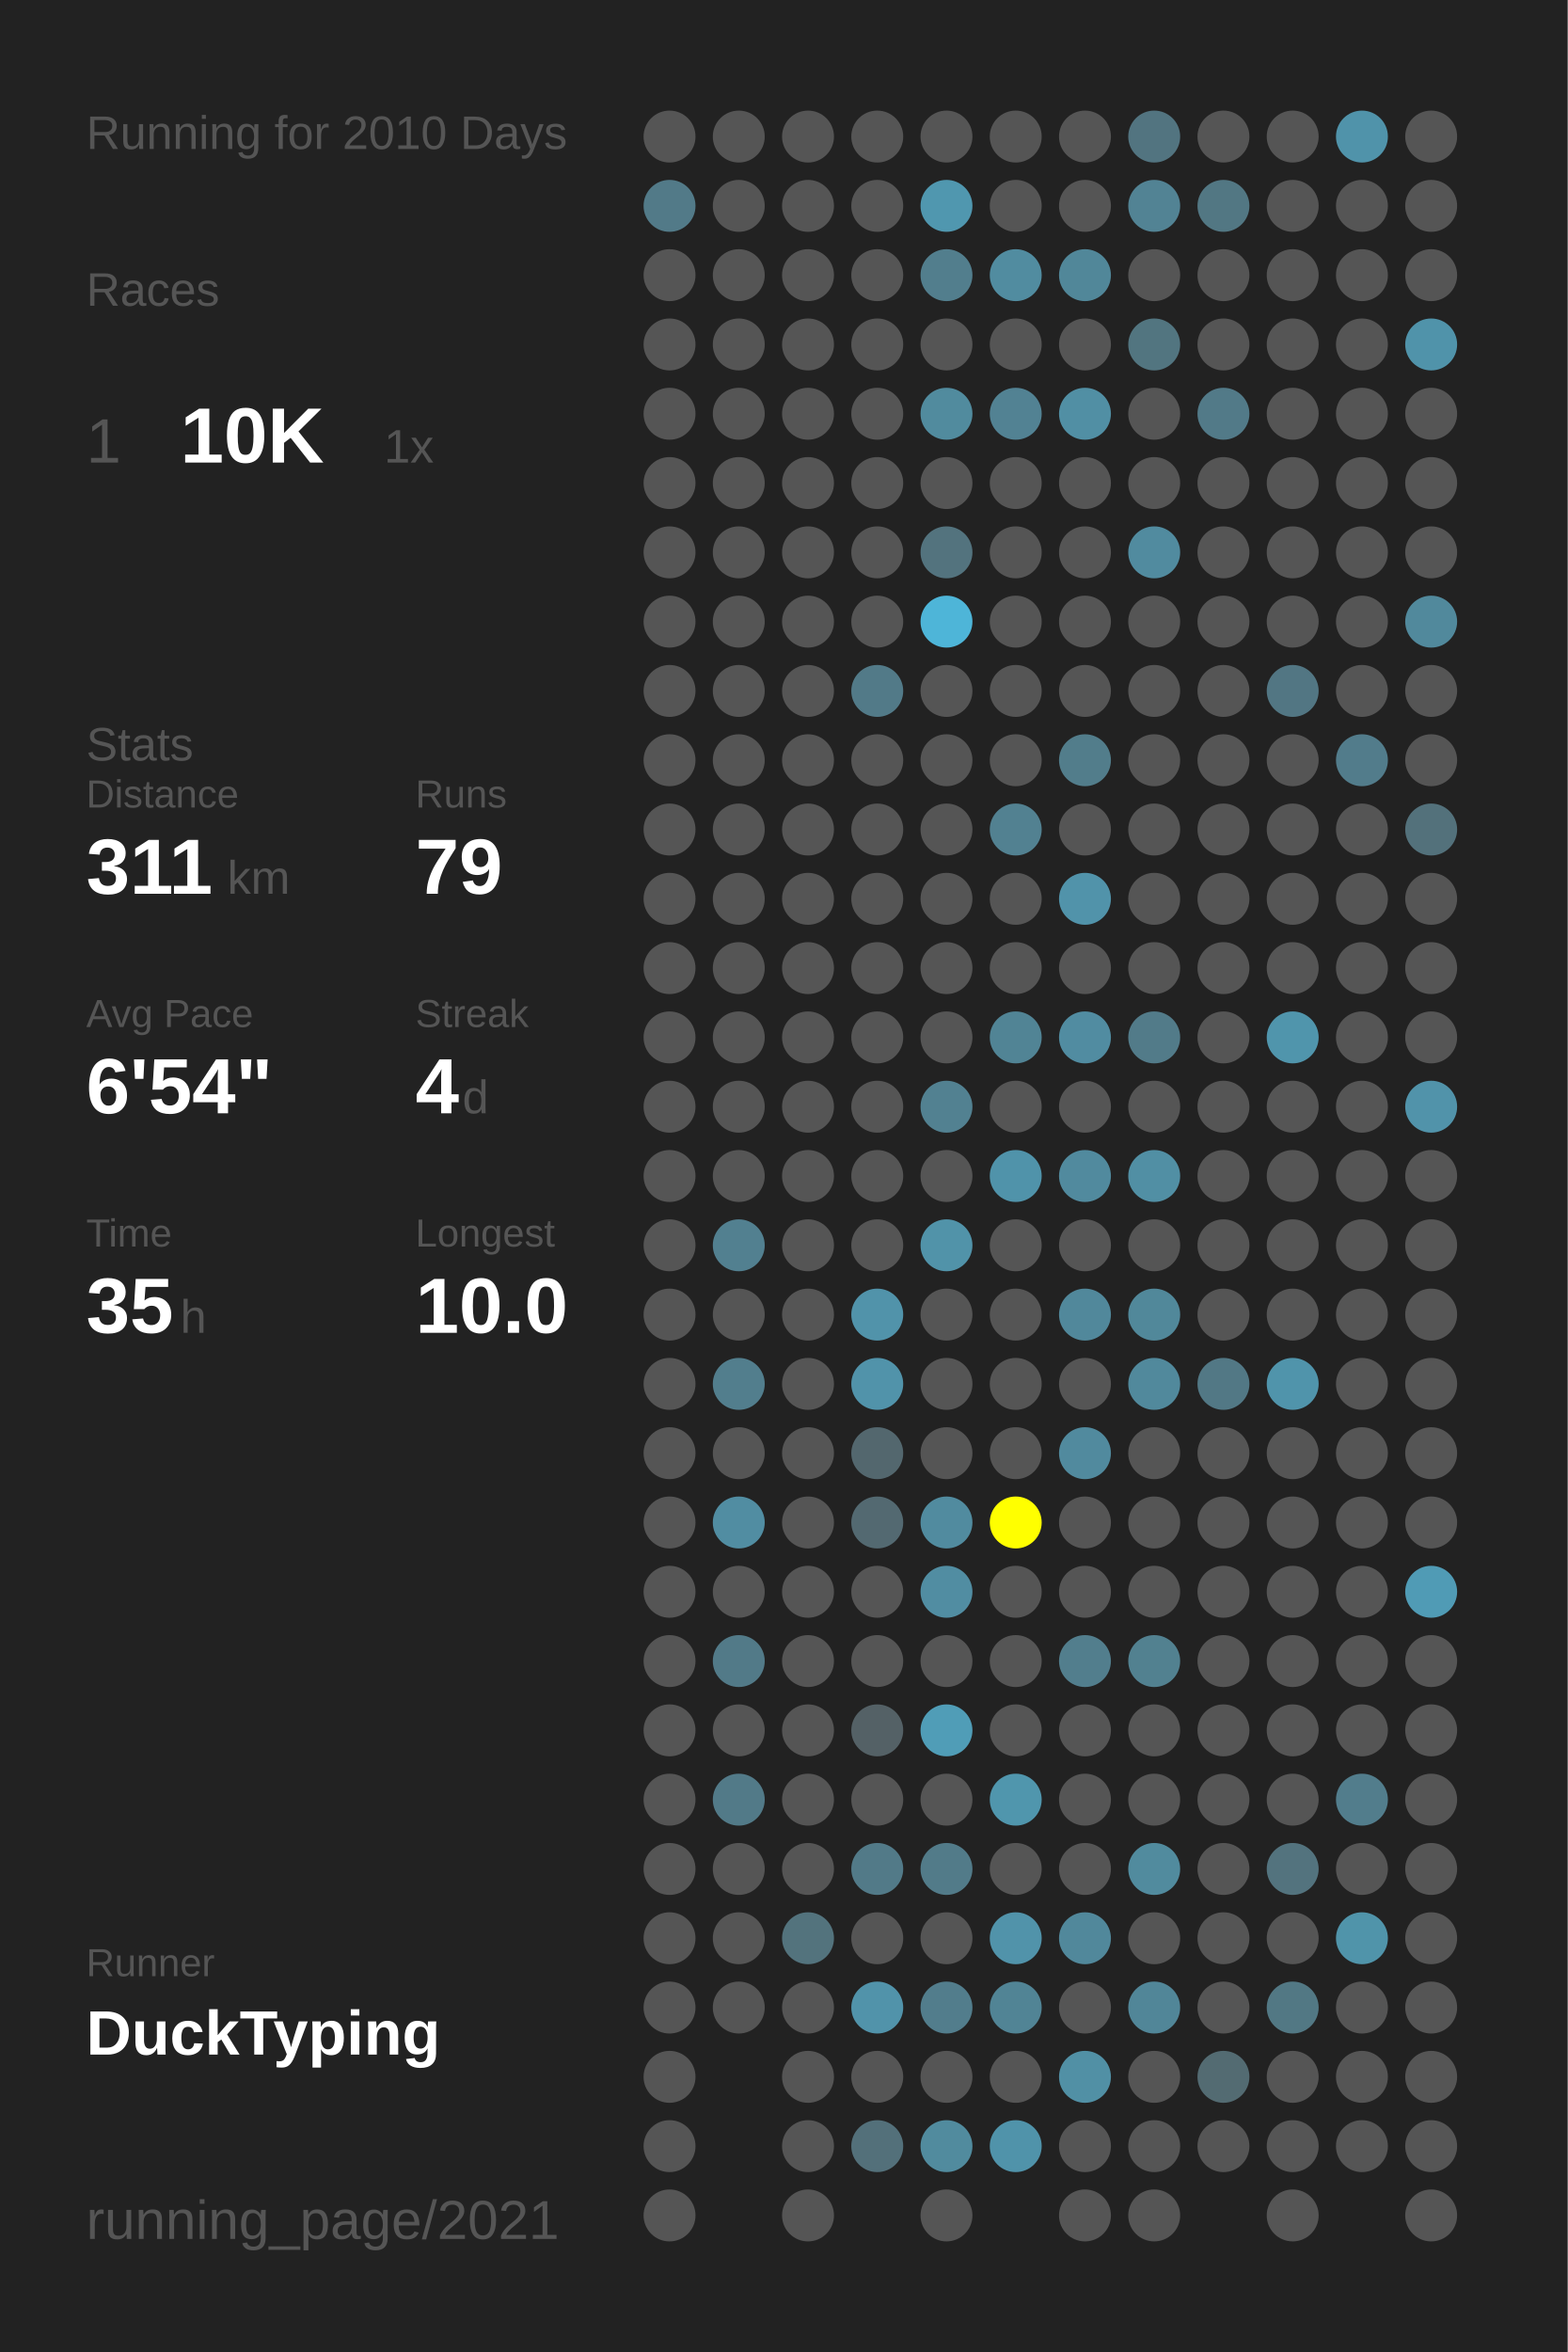
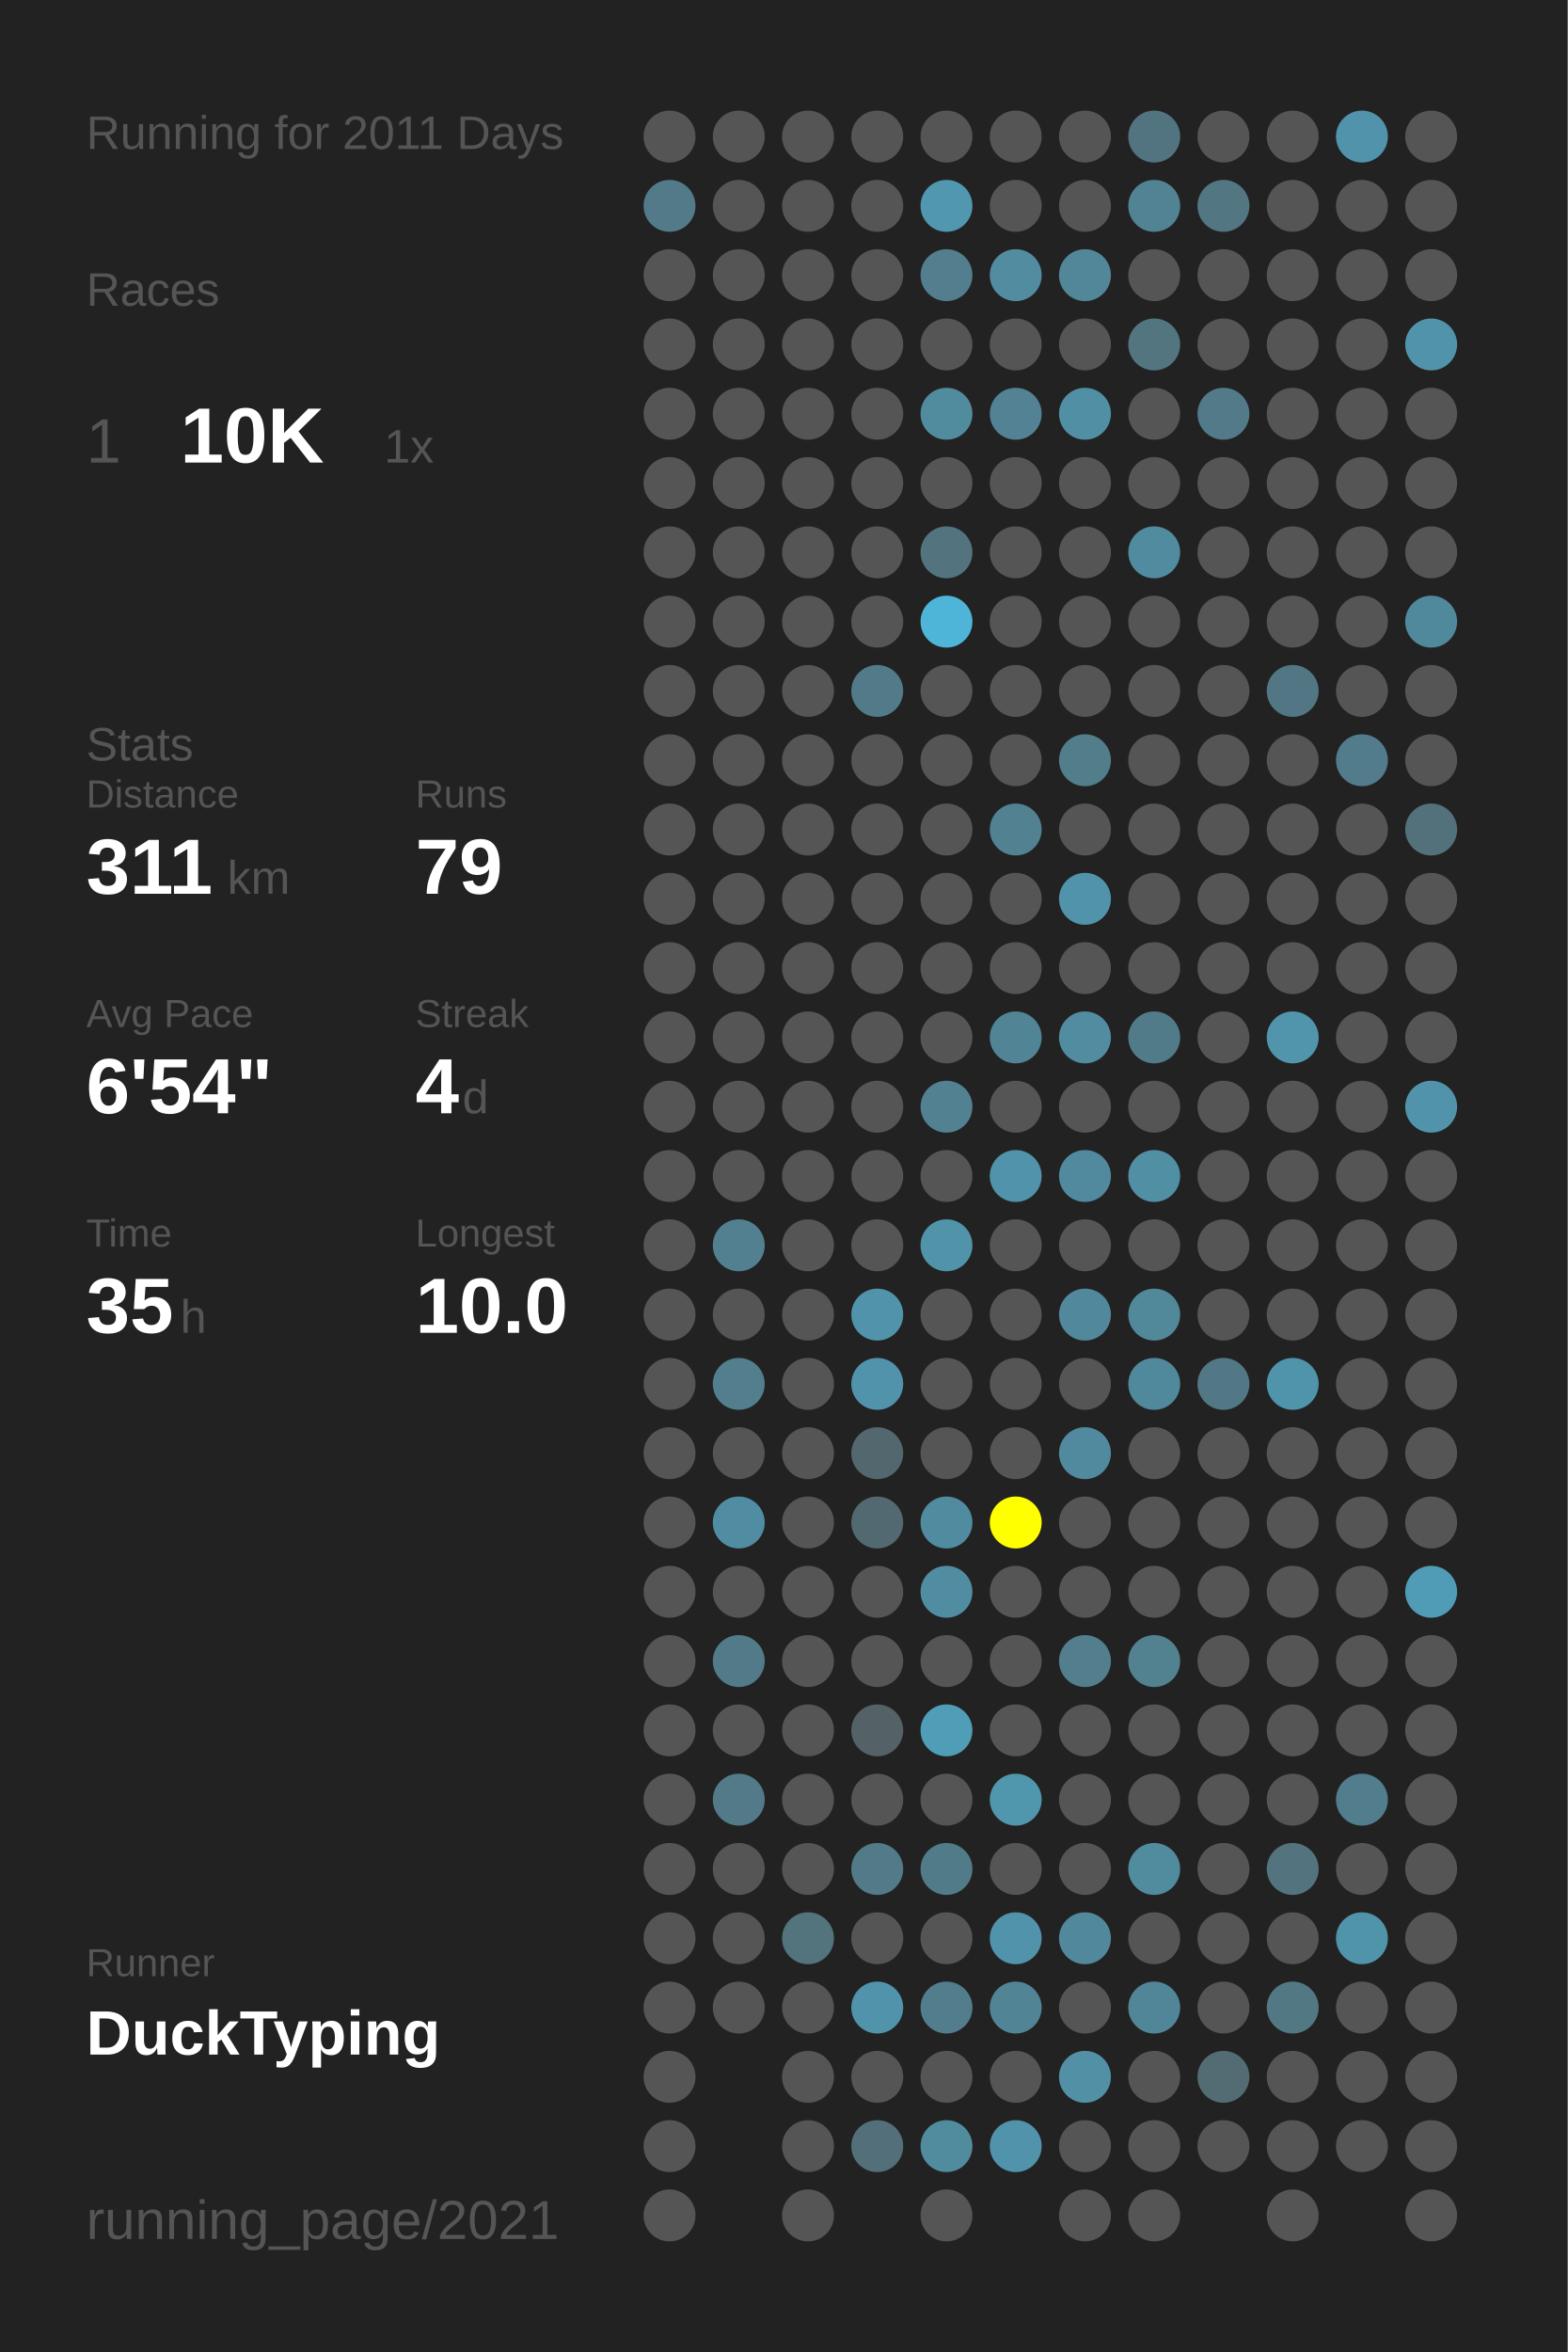
<svg xmlns="http://www.w3.org/2000/svg" baseProfile="full" height="300mm" version="1.1" viewBox="0,0,200,300" width="200mm">
  <defs />
  <rect fill="#222222" height="300" width="200" x="0" y="0" />
-   <text fill="#555555" style="font-size:6px; font-family:Arial;" x="11" y="19">Running for 2010 Days</text>
+   <text fill="#555555" style="font-size:6px; font-family:Arial;" x="11" y="19">Running for 2011 Days</text>
  <text fill="#555555" style="font-size:6px; font-family:Arial;" x="11" y="39">Races</text>
  <text fill="#555555" style="font-size:8px; font-family:Arial;" x="11" y="59">1</text>
  <text fill="#FFFFFF" style="font-size:10px; font-family:Arial; font-weight:bold;" x="23" y="59">10K</text>
  <text fill="#555555" style="font-size:6px; font-family:Arial;" x="49" y="59">1x</text>
  <text fill="#555555" style="font-size:6px; font-family:Arial;" x="11" y="97">Stats</text>
  <text fill="#555555" style="font-size:5px; font-family:Arial;" x="11" y="103">Distance</text>
  <text fill="#FFFFFF" style="font-size:10px; font-family:Arial; font-weight:bold;" x="11" y="114">311</text>
  <text fill="#555555" style="font-size:6px; font-family:Arial;" x="29" y="114">km</text>
  <text fill="#555555" style="font-size:5px; font-family:Arial;" x="53" y="103">Runs</text>
  <text fill="#FFFFFF" style="font-size:10px; font-family:Arial; font-weight:bold;" x="53" y="114">79</text>
  <text fill="#555555" style="font-size:5px; font-family:Arial;" x="11" y="131">Avg Pace</text>
  <text fill="#FFFFFF" style="font-size:10px; font-family:Arial; font-weight:bold;" x="11" y="142">6'54"</text>
  <text fill="#555555" style="font-size:5px; font-family:Arial;" x="53" y="131">Streak</text>
  <text fill="#FFFFFF" style="font-size:10px; font-family:Arial; font-weight:bold;" x="53" y="142">4</text>
  <text fill="#555555" style="font-size:6px; font-family:Arial;" x="59" y="142">d</text>
  <text fill="#555555" style="font-size:5px; font-family:Arial;" x="11" y="159">Time</text>
  <text fill="#FFFFFF" style="font-size:10px; font-family:Arial; font-weight:bold;" x="11" y="170">35</text>
  <text fill="#555555" style="font-size:6px; font-family:Arial;" x="23" y="170">h</text>
  <text fill="#555555" style="font-size:5px; font-family:Arial;" x="53" y="159">Longest</text>
  <text fill="#FFFFFF" style="font-size:10px; font-family:Arial; font-weight:bold;" x="53" y="170">10.0</text>
  <text fill="#555555" style="font-size:5px; font-family:Arial;" x="11" y="252.065">Runner</text>
  <text fill="#FFFFFF" style="font-size:8px; font-family:Arial; font-weight:bold;" x="11" y="262.065">DuckTyping</text>
  <text fill="#555555" style="font-size:7px; font-family:Arial;" x="11" y="285.581">running_page/2021</text>
  <circle cx="85.417" cy="17.419" fill="#555555" r="3.312" />
  <circle cx="85.417" cy="26.258" fill="#527a88" r="3.312" />
  <circle cx="85.417" cy="35.097" fill="#555555" r="3.312" />
  <circle cx="85.417" cy="43.935" fill="#555555" r="3.312" />
  <circle cx="85.417" cy="52.774" fill="#555555" r="3.312" />
  <circle cx="85.417" cy="61.613" fill="#555555" r="3.312" />
  <circle cx="85.417" cy="70.452" fill="#555555" r="3.312" />
  <circle cx="85.417" cy="79.29" fill="#555555" r="3.312" />
  <circle cx="85.417" cy="88.129" fill="#555555" r="3.312" />
  <circle cx="85.417" cy="96.968" fill="#555555" r="3.312" />
  <circle cx="85.417" cy="105.806" fill="#555555" r="3.312" />
  <circle cx="85.417" cy="114.645" fill="#555555" r="3.312" />
  <circle cx="85.417" cy="123.484" fill="#555555" r="3.312" />
  <circle cx="85.417" cy="132.323" fill="#555555" r="3.312" />
  <circle cx="85.417" cy="141.161" fill="#555555" r="3.312" />
  <circle cx="85.417" cy="150" fill="#555555" r="3.312" />
  <circle cx="85.417" cy="158.839" fill="#555555" r="3.312" />
  <circle cx="85.417" cy="167.677" fill="#555555" r="3.312" />
  <circle cx="85.417" cy="176.516" fill="#555555" r="3.312" />
  <circle cx="85.417" cy="185.355" fill="#555555" r="3.312" />
  <circle cx="85.417" cy="194.194" fill="#555555" r="3.312" />
  <circle cx="85.417" cy="203.032" fill="#555555" r="3.312" />
  <circle cx="85.417" cy="211.871" fill="#555555" r="3.312" />
  <circle cx="85.417" cy="220.71" fill="#555555" r="3.312" />
  <circle cx="85.417" cy="229.548" fill="#555555" r="3.312" />
  <circle cx="85.417" cy="238.387" fill="#555555" r="3.312" />
  <circle cx="85.417" cy="247.226" fill="#555555" r="3.312" />
  <circle cx="85.417" cy="256.065" fill="#555555" r="3.312" />
  <circle cx="85.417" cy="264.903" fill="#555555" r="3.312" />
  <circle cx="85.417" cy="273.742" fill="#555555" r="3.312" />
  <circle cx="85.417" cy="282.581" fill="#555555" r="3.312" />
  <circle cx="94.25" cy="17.419" fill="#555555" r="3.312" />
  <circle cx="94.25" cy="26.258" fill="#555555" r="3.312" />
  <circle cx="94.25" cy="35.097" fill="#555555" r="3.312" />
  <circle cx="94.25" cy="43.935" fill="#555555" r="3.312" />
  <circle cx="94.25" cy="52.774" fill="#555555" r="3.312" />
  <circle cx="94.25" cy="61.613" fill="#555555" r="3.312" />
  <circle cx="94.25" cy="70.452" fill="#555555" r="3.312" />
  <circle cx="94.25" cy="79.29" fill="#555555" r="3.312" />
  <circle cx="94.25" cy="88.129" fill="#555555" r="3.312" />
  <circle cx="94.25" cy="96.968" fill="#555555" r="3.312" />
  <circle cx="94.25" cy="105.806" fill="#555555" r="3.312" />
  <circle cx="94.25" cy="114.645" fill="#555555" r="3.312" />
  <circle cx="94.25" cy="123.484" fill="#555555" r="3.312" />
  <circle cx="94.25" cy="132.323" fill="#555555" r="3.312" />
  <circle cx="94.25" cy="141.161" fill="#555555" r="3.312" />
  <circle cx="94.25" cy="150" fill="#555555" r="3.312" />
  <circle cx="94.25" cy="158.839" fill="#528090" r="3.312" />
  <circle cx="94.25" cy="167.677" fill="#555555" r="3.312" />
  <circle cx="94.25" cy="176.516" fill="#527e8d" r="3.312" />
  <circle cx="94.25" cy="185.355" fill="#555555" r="3.312" />
  <circle cx="94.25" cy="194.194" fill="#518da2" r="3.312" />
  <circle cx="94.25" cy="203.032" fill="#555555" r="3.312" />
  <circle cx="94.25" cy="211.871" fill="#527a88" r="3.312" />
  <circle cx="94.25" cy="220.71" fill="#555555" r="3.312" />
  <circle cx="94.25" cy="229.548" fill="#527a88" r="3.312" />
  <circle cx="94.25" cy="238.387" fill="#555555" r="3.312" />
  <circle cx="94.25" cy="247.226" fill="#555555" r="3.312" />
  <circle cx="94.25" cy="256.065" fill="#555555" r="3.312" />
  <circle cx="103.083" cy="17.419" fill="#555555" r="3.312" />
  <circle cx="103.083" cy="26.258" fill="#555555" r="3.312" />
  <circle cx="103.083" cy="35.097" fill="#555555" r="3.312" />
  <circle cx="103.083" cy="43.935" fill="#555555" r="3.312" />
  <circle cx="103.083" cy="52.774" fill="#555555" r="3.312" />
  <circle cx="103.083" cy="61.613" fill="#555555" r="3.312" />
  <circle cx="103.083" cy="70.452" fill="#555555" r="3.312" />
  <circle cx="103.083" cy="79.29" fill="#555555" r="3.312" />
  <circle cx="103.083" cy="88.129" fill="#555555" r="3.312" />
  <circle cx="103.083" cy="96.968" fill="#555555" r="3.312" />
  <circle cx="103.083" cy="105.806" fill="#555555" r="3.312" />
  <circle cx="103.083" cy="114.645" fill="#555555" r="3.312" />
  <circle cx="103.083" cy="123.484" fill="#555555" r="3.312" />
  <circle cx="103.083" cy="132.323" fill="#555555" r="3.312" />
  <circle cx="103.083" cy="141.161" fill="#555555" r="3.312" />
  <circle cx="103.083" cy="150" fill="#555555" r="3.312" />
  <circle cx="103.083" cy="158.839" fill="#555555" r="3.312" />
  <circle cx="103.083" cy="167.677" fill="#555555" r="3.312" />
  <circle cx="103.083" cy="176.516" fill="#555555" r="3.312" />
  <circle cx="103.083" cy="185.355" fill="#555555" r="3.312" />
  <circle cx="103.083" cy="194.194" fill="#555555" r="3.312" />
  <circle cx="103.083" cy="203.032" fill="#555555" r="3.312" />
  <circle cx="103.083" cy="211.871" fill="#555555" r="3.312" />
  <circle cx="103.083" cy="220.71" fill="#555555" r="3.312" />
  <circle cx="103.083" cy="229.548" fill="#555555" r="3.312" />
  <circle cx="103.083" cy="238.387" fill="#555555" r="3.312" />
  <circle cx="103.083" cy="247.226" fill="#53737d" r="3.312" />
  <circle cx="103.083" cy="256.065" fill="#555555" r="3.312" />
  <circle cx="103.083" cy="264.903" fill="#555555" r="3.312" />
  <circle cx="103.083" cy="273.742" fill="#555555" r="3.312" />
  <circle cx="103.083" cy="282.581" fill="#555555" r="3.312" />
  <circle cx="111.917" cy="17.419" fill="#555555" r="3.312" />
  <circle cx="111.917" cy="26.258" fill="#555555" r="3.312" />
  <circle cx="111.917" cy="35.097" fill="#555555" r="3.312" />
  <circle cx="111.917" cy="43.935" fill="#555555" r="3.312" />
  <circle cx="111.917" cy="52.774" fill="#555555" r="3.312" />
  <circle cx="111.917" cy="61.613" fill="#555555" r="3.312" />
  <circle cx="111.917" cy="70.452" fill="#555555" r="3.312" />
  <circle cx="111.917" cy="79.29" fill="#555555" r="3.312" />
  <circle cx="111.917" cy="88.129" fill="#527a88" r="3.312" />
  <circle cx="111.917" cy="96.968" fill="#555555" r="3.312" />
  <circle cx="111.917" cy="105.806" fill="#555555" r="3.312" />
  <circle cx="111.917" cy="114.645" fill="#555555" r="3.312" />
  <circle cx="111.917" cy="123.484" fill="#555555" r="3.312" />
  <circle cx="111.917" cy="132.323" fill="#555555" r="3.312" />
  <circle cx="111.917" cy="141.161" fill="#555555" r="3.312" />
  <circle cx="111.917" cy="150" fill="#555555" r="3.312" />
  <circle cx="111.917" cy="158.839" fill="#555555" r="3.312" />
  <circle cx="111.917" cy="167.677" fill="#5193aa" r="3.312" />
  <circle cx="111.917" cy="176.516" fill="#5193aa" r="3.312" />
  <circle cx="111.917" cy="185.355" fill="#53676e" r="3.312" />
  <circle cx="111.917" cy="194.194" fill="#536971" r="3.312" />
  <circle cx="111.917" cy="203.032" fill="#555555" r="3.312" />
  <circle cx="111.917" cy="211.871" fill="#555555" r="3.312" />
  <circle cx="111.917" cy="220.71" fill="#546166" r="3.312" />
  <circle cx="111.917" cy="229.548" fill="#555555" r="3.312" />
  <circle cx="111.917" cy="238.387" fill="#527a88" r="3.312" />
  <circle cx="111.917" cy="247.226" fill="#555555" r="3.312" />
  <circle cx="111.917" cy="256.065" fill="#5193aa" r="3.312" />
  <circle cx="111.917" cy="264.903" fill="#555555" r="3.312" />
  <circle cx="111.917" cy="273.742" fill="#53707a" r="3.312" />
  <circle cx="120.75" cy="17.419" fill="#555555" r="3.312" />
  <circle cx="120.75" cy="26.258" fill="#5097af" r="3.312" />
  <circle cx="120.75" cy="35.097" fill="#527e8d" r="3.312" />
  <circle cx="120.75" cy="43.935" fill="#555555" r="3.312" />
  <circle cx="120.75" cy="52.774" fill="#518b9e" r="3.312" />
  <circle cx="120.75" cy="61.613" fill="#555555" r="3.312" />
  <circle cx="120.75" cy="70.452" fill="#53737e" r="3.312" />
  <circle cx="120.75" cy="79.29" fill="#4eb5d8" r="3.312" />
  <circle cx="120.75" cy="88.129" fill="#555555" r="3.312" />
  <circle cx="120.75" cy="96.968" fill="#555555" r="3.312" />
  <circle cx="120.75" cy="105.806" fill="#555555" r="3.312" />
  <circle cx="120.75" cy="114.645" fill="#555555" r="3.312" />
  <circle cx="120.75" cy="123.484" fill="#555555" r="3.312" />
  <circle cx="120.75" cy="132.323" fill="#555555" r="3.312" />
  <circle cx="120.75" cy="141.161" fill="#528191" r="3.312" />
  <circle cx="120.75" cy="150" fill="#555555" r="3.312" />
  <circle cx="120.75" cy="158.839" fill="#5193a9" r="3.312" />
  <circle cx="120.75" cy="167.677" fill="#555555" r="3.312" />
  <circle cx="120.75" cy="176.516" fill="#555555" r="3.312" />
  <circle cx="120.75" cy="185.355" fill="#555555" r="3.312" />
  <circle cx="120.75" cy="194.194" fill="#518b9f" r="3.312" />
  <circle cx="120.75" cy="203.032" fill="#518da2" r="3.312" />
  <circle cx="120.75" cy="211.871" fill="#555555" r="3.312" />
  <circle cx="120.75" cy="220.71" fill="#509db7" r="3.312" />
  <circle cx="120.75" cy="229.548" fill="#555555" r="3.312" />
  <circle cx="120.75" cy="238.387" fill="#527b89" r="3.312" />
  <circle cx="120.75" cy="247.226" fill="#555555" r="3.312" />
  <circle cx="120.75" cy="256.065" fill="#527d8c" r="3.312" />
  <circle cx="120.75" cy="264.903" fill="#555555" r="3.312" />
  <circle cx="120.75" cy="273.742" fill="#518b9e" r="3.312" />
  <circle cx="120.75" cy="282.581" fill="#555555" r="3.312" />
  <circle cx="129.583" cy="17.419" fill="#555555" r="3.312" />
  <circle cx="129.583" cy="26.258" fill="#555555" r="3.312" />
  <circle cx="129.583" cy="35.097" fill="#518ca0" r="3.312" />
  <circle cx="129.583" cy="43.935" fill="#555555" r="3.312" />
  <circle cx="129.583" cy="52.774" fill="#528293" r="3.312" />
  <circle cx="129.583" cy="61.613" fill="#555555" r="3.312" />
  <circle cx="129.583" cy="70.452" fill="#555555" r="3.312" />
  <circle cx="129.583" cy="79.29" fill="#555555" r="3.312" />
  <circle cx="129.583" cy="88.129" fill="#555555" r="3.312" />
  <circle cx="129.583" cy="96.968" fill="#555555" r="3.312" />
  <circle cx="129.583" cy="105.806" fill="#528191" r="3.312" />
  <circle cx="129.583" cy="114.645" fill="#555555" r="3.312" />
  <circle cx="129.583" cy="123.484" fill="#555555" r="3.312" />
  <circle cx="129.583" cy="132.323" fill="#518495" r="3.312" />
  <circle cx="129.583" cy="141.161" fill="#555555" r="3.312" />
  <circle cx="129.583" cy="150" fill="#5093aa" r="3.312" />
  <circle cx="129.583" cy="158.839" fill="#555555" r="3.312" />
  <circle cx="129.583" cy="167.677" fill="#555555" r="3.312" />
  <circle cx="129.583" cy="176.516" fill="#555555" r="3.312" />
  <circle cx="129.583" cy="185.355" fill="#555555" r="3.312" />
  <circle cx="129.583" cy="194.194" fill="#FFFF00" r="3.312" />
  <circle cx="129.583" cy="203.032" fill="#555555" r="3.312" />
  <circle cx="129.583" cy="211.871" fill="#555555" r="3.312" />
  <circle cx="129.583" cy="220.71" fill="#555555" r="3.312" />
  <circle cx="129.583" cy="229.548" fill="#5096ad" r="3.312" />
  <circle cx="129.583" cy="238.387" fill="#555555" r="3.312" />
  <circle cx="129.583" cy="247.226" fill="#5193aa" r="3.312" />
  <circle cx="129.583" cy="256.065" fill="#518495" r="3.312" />
  <circle cx="129.583" cy="264.903" fill="#555555" r="3.312" />
  <circle cx="129.583" cy="273.742" fill="#5093aa" r="3.312" />
  <circle cx="138.417" cy="17.419" fill="#555555" r="3.312" />
  <circle cx="138.417" cy="26.258" fill="#555555" r="3.312" />
  <circle cx="138.417" cy="35.097" fill="#518799" r="3.312" />
  <circle cx="138.417" cy="43.935" fill="#555555" r="3.312" />
  <circle cx="138.417" cy="52.774" fill="#518fa4" r="3.312" />
  <circle cx="138.417" cy="61.613" fill="#555555" r="3.312" />
  <circle cx="138.417" cy="70.452" fill="#555555" r="3.312" />
  <circle cx="138.417" cy="79.29" fill="#555555" r="3.312" />
  <circle cx="138.417" cy="88.129" fill="#555555" r="3.312" />
  <circle cx="138.417" cy="96.968" fill="#527d8b" r="3.312" />
  <circle cx="138.417" cy="105.806" fill="#555555" r="3.312" />
  <circle cx="138.417" cy="114.645" fill="#5193aa" r="3.312" />
  <circle cx="138.417" cy="123.484" fill="#555555" r="3.312" />
  <circle cx="138.417" cy="132.323" fill="#518ca1" r="3.312" />
  <circle cx="138.417" cy="141.161" fill="#555555" r="3.312" />
  <circle cx="138.417" cy="150" fill="#518a9e" r="3.312" />
  <circle cx="138.417" cy="158.839" fill="#555555" r="3.312" />
  <circle cx="138.417" cy="167.677" fill="#51889b" r="3.312" />
  <circle cx="138.417" cy="176.516" fill="#555555" r="3.312" />
  <circle cx="138.417" cy="185.355" fill="#518a9e" r="3.312" />
  <circle cx="138.417" cy="194.194" fill="#555555" r="3.312" />
  <circle cx="138.417" cy="203.032" fill="#555555" r="3.312" />
  <circle cx="138.417" cy="211.871" fill="#527e8d" r="3.312" />
  <circle cx="138.417" cy="220.71" fill="#555555" r="3.312" />
  <circle cx="138.417" cy="229.548" fill="#555555" r="3.312" />
  <circle cx="138.417" cy="238.387" fill="#555555" r="3.312" />
  <circle cx="138.417" cy="247.226" fill="#51889b" r="3.312" />
  <circle cx="138.417" cy="256.065" fill="#555555" r="3.312" />
  <circle cx="138.417" cy="264.903" fill="#5190a5" r="3.312" />
  <circle cx="138.417" cy="273.742" fill="#555555" r="3.312" />
  <circle cx="138.417" cy="282.581" fill="#555555" r="3.312" />
  <circle cx="147.25" cy="17.419" fill="#527480" r="3.312" />
  <circle cx="147.25" cy="26.258" fill="#528394" r="3.312" />
  <circle cx="147.25" cy="35.097" fill="#555555" r="3.312" />
  <circle cx="147.25" cy="43.935" fill="#527580" r="3.312" />
  <circle cx="147.25" cy="52.774" fill="#555555" r="3.312" />
  <circle cx="147.25" cy="61.613" fill="#555555" r="3.312" />
  <circle cx="147.25" cy="70.452" fill="#518b9f" r="3.312" />
  <circle cx="147.25" cy="79.29" fill="#555555" r="3.312" />
  <circle cx="147.25" cy="88.129" fill="#555555" r="3.312" />
  <circle cx="147.25" cy="96.968" fill="#555555" r="3.312" />
  <circle cx="147.25" cy="105.806" fill="#555555" r="3.312" />
  <circle cx="147.25" cy="114.645" fill="#555555" r="3.312" />
  <circle cx="147.25" cy="123.484" fill="#555555" r="3.312" />
  <circle cx="147.25" cy="132.323" fill="#527b89" r="3.312" />
  <circle cx="147.25" cy="141.161" fill="#555555" r="3.312" />
  <circle cx="147.25" cy="150" fill="#518fa4" r="3.312" />
  <circle cx="147.25" cy="158.839" fill="#555555" r="3.312" />
  <circle cx="147.25" cy="167.677" fill="#51889a" r="3.312" />
  <circle cx="147.25" cy="176.516" fill="#51899c" r="3.312" />
  <circle cx="147.25" cy="185.355" fill="#555555" r="3.312" />
  <circle cx="147.25" cy="194.194" fill="#555555" r="3.312" />
  <circle cx="147.25" cy="203.032" fill="#555555" r="3.312" />
  <circle cx="147.25" cy="211.871" fill="#528190" r="3.312" />
  <circle cx="147.25" cy="220.71" fill="#555555" r="3.312" />
  <circle cx="147.25" cy="229.548" fill="#555555" r="3.312" />
  <circle cx="147.25" cy="238.387" fill="#518b9e" r="3.312" />
  <circle cx="147.25" cy="247.226" fill="#555555" r="3.312" />
  <circle cx="147.25" cy="256.065" fill="#518698" r="3.312" />
  <circle cx="147.25" cy="264.903" fill="#555555" r="3.312" />
  <circle cx="147.25" cy="273.742" fill="#555555" r="3.312" />
  <circle cx="147.25" cy="282.581" fill="#555555" r="3.312" />
  <circle cx="156.083" cy="17.419" fill="#555555" r="3.312" />
  <circle cx="156.083" cy="26.258" fill="#527783" r="3.312" />
  <circle cx="156.083" cy="35.097" fill="#555555" r="3.312" />
  <circle cx="156.083" cy="43.935" fill="#555555" r="3.312" />
  <circle cx="156.083" cy="52.774" fill="#527a88" r="3.312" />
  <circle cx="156.083" cy="61.613" fill="#555555" r="3.312" />
  <circle cx="156.083" cy="70.452" fill="#555555" r="3.312" />
  <circle cx="156.083" cy="79.29" fill="#555555" r="3.312" />
  <circle cx="156.083" cy="88.129" fill="#555555" r="3.312" />
  <circle cx="156.083" cy="96.968" fill="#555555" r="3.312" />
  <circle cx="156.083" cy="105.806" fill="#555555" r="3.312" />
  <circle cx="156.083" cy="114.645" fill="#555555" r="3.312" />
  <circle cx="156.083" cy="123.484" fill="#555555" r="3.312" />
  <circle cx="156.083" cy="132.323" fill="#555555" r="3.312" />
  <circle cx="156.083" cy="141.161" fill="#555555" r="3.312" />
  <circle cx="156.083" cy="150" fill="#555555" r="3.312" />
  <circle cx="156.083" cy="158.839" fill="#555555" r="3.312" />
  <circle cx="156.083" cy="167.677" fill="#555555" r="3.312" />
  <circle cx="156.083" cy="176.516" fill="#527885" r="3.312" />
  <circle cx="156.083" cy="185.355" fill="#555555" r="3.312" />
  <circle cx="156.083" cy="194.194" fill="#555555" r="3.312" />
  <circle cx="156.083" cy="203.032" fill="#555555" r="3.312" />
  <circle cx="156.083" cy="211.871" fill="#555555" r="3.312" />
  <circle cx="156.083" cy="220.71" fill="#555555" r="3.312" />
  <circle cx="156.083" cy="229.548" fill="#555555" r="3.312" />
  <circle cx="156.083" cy="238.387" fill="#555555" r="3.312" />
  <circle cx="156.083" cy="247.226" fill="#555555" r="3.312" />
  <circle cx="156.083" cy="256.065" fill="#555555" r="3.312" />
  <circle cx="156.083" cy="264.903" fill="#536b72" r="3.312" />
  <circle cx="156.083" cy="273.742" fill="#555555" r="3.312" />
  <circle cx="164.917" cy="17.419" fill="#555555" r="3.312" />
  <circle cx="164.917" cy="26.258" fill="#555555" r="3.312" />
  <circle cx="164.917" cy="35.097" fill="#555555" r="3.312" />
  <circle cx="164.917" cy="43.935" fill="#555555" r="3.312" />
  <circle cx="164.917" cy="52.774" fill="#555555" r="3.312" />
  <circle cx="164.917" cy="61.613" fill="#555555" r="3.312" />
  <circle cx="164.917" cy="70.452" fill="#555555" r="3.312" />
  <circle cx="164.917" cy="79.29" fill="#555555" r="3.312" />
  <circle cx="164.917" cy="88.129" fill="#527683" r="3.312" />
  <circle cx="164.917" cy="96.968" fill="#555555" r="3.312" />
  <circle cx="164.917" cy="105.806" fill="#555555" r="3.312" />
  <circle cx="164.917" cy="114.645" fill="#555555" r="3.312" />
  <circle cx="164.917" cy="123.484" fill="#555555" r="3.312" />
  <circle cx="164.917" cy="132.323" fill="#5095ac" r="3.312" />
  <circle cx="164.917" cy="141.161" fill="#555555" r="3.312" />
  <circle cx="164.917" cy="150" fill="#555555" r="3.312" />
  <circle cx="164.917" cy="158.839" fill="#555555" r="3.312" />
  <circle cx="164.917" cy="167.677" fill="#555555" r="3.312" />
  <circle cx="164.917" cy="176.516" fill="#5094ab" r="3.312" />
  <circle cx="164.917" cy="185.355" fill="#555555" r="3.312" />
  <circle cx="164.917" cy="194.194" fill="#555555" r="3.312" />
  <circle cx="164.917" cy="203.032" fill="#555555" r="3.312" />
  <circle cx="164.917" cy="211.871" fill="#555555" r="3.312" />
  <circle cx="164.917" cy="220.71" fill="#555555" r="3.312" />
  <circle cx="164.917" cy="229.548" fill="#555555" r="3.312" />
  <circle cx="164.917" cy="238.387" fill="#53737e" r="3.312" />
  <circle cx="164.917" cy="247.226" fill="#555555" r="3.312" />
  <circle cx="164.917" cy="256.065" fill="#527884" r="3.312" />
  <circle cx="164.917" cy="264.903" fill="#555555" r="3.312" />
  <circle cx="164.917" cy="273.742" fill="#555555" r="3.312" />
  <circle cx="164.917" cy="282.581" fill="#555555" r="3.312" />
  <circle cx="173.75" cy="17.419" fill="#5093aa" r="3.312" />
  <circle cx="173.75" cy="26.258" fill="#555555" r="3.312" />
  <circle cx="173.75" cy="35.097" fill="#555555" r="3.312" />
  <circle cx="173.75" cy="43.935" fill="#555555" r="3.312" />
  <circle cx="173.75" cy="52.774" fill="#555555" r="3.312" />
  <circle cx="173.75" cy="61.613" fill="#555555" r="3.312" />
  <circle cx="173.75" cy="70.452" fill="#555555" r="3.312" />
  <circle cx="173.75" cy="79.29" fill="#555555" r="3.312" />
  <circle cx="173.75" cy="88.129" fill="#555555" r="3.312" />
  <circle cx="173.75" cy="96.968" fill="#527c8b" r="3.312" />
  <circle cx="173.75" cy="105.806" fill="#555555" r="3.312" />
  <circle cx="173.75" cy="114.645" fill="#555555" r="3.312" />
  <circle cx="173.75" cy="123.484" fill="#555555" r="3.312" />
  <circle cx="173.75" cy="132.323" fill="#555555" r="3.312" />
  <circle cx="173.75" cy="141.161" fill="#555555" r="3.312" />
  <circle cx="173.75" cy="150" fill="#555555" r="3.312" />
  <circle cx="173.75" cy="158.839" fill="#555555" r="3.312" />
  <circle cx="173.75" cy="167.677" fill="#555555" r="3.312" />
  <circle cx="173.75" cy="176.516" fill="#555555" r="3.312" />
  <circle cx="173.75" cy="185.355" fill="#555555" r="3.312" />
  <circle cx="173.75" cy="194.194" fill="#555555" r="3.312" />
  <circle cx="173.75" cy="203.032" fill="#555555" r="3.312" />
  <circle cx="173.75" cy="211.871" fill="#555555" r="3.312" />
  <circle cx="173.75" cy="220.71" fill="#555555" r="3.312" />
  <circle cx="173.75" cy="229.548" fill="#527d8c" r="3.312" />
  <circle cx="173.75" cy="238.387" fill="#555555" r="3.312" />
  <circle cx="173.75" cy="247.226" fill="#5094aa" r="3.312" />
  <circle cx="173.75" cy="256.065" fill="#555555" r="3.312" />
  <circle cx="173.75" cy="264.903" fill="#555555" r="3.312" />
  <circle cx="173.75" cy="273.742" fill="#555555" r="3.312" />
  <circle cx="182.583" cy="17.419" fill="#555555" r="3.312" />
  <circle cx="182.583" cy="26.258" fill="#555555" r="3.312" />
  <circle cx="182.583" cy="35.097" fill="#555555" r="3.312" />
  <circle cx="182.583" cy="43.935" fill="#5093aa" r="3.312" />
  <circle cx="182.583" cy="52.774" fill="#555555" r="3.312" />
  <circle cx="182.583" cy="61.613" fill="#555555" r="3.312" />
  <circle cx="182.583" cy="70.452" fill="#555555" r="3.312" />
  <circle cx="182.583" cy="79.29" fill="#51899c" r="3.312" />
  <circle cx="182.583" cy="88.129" fill="#555555" r="3.312" />
  <circle cx="182.583" cy="96.968" fill="#555555" r="3.312" />
  <circle cx="182.583" cy="105.806" fill="#53717b" r="3.312" />
  <circle cx="182.583" cy="114.645" fill="#555555" r="3.312" />
  <circle cx="182.583" cy="123.484" fill="#555555" r="3.312" />
  <circle cx="182.583" cy="132.323" fill="#555555" r="3.312" />
  <circle cx="182.583" cy="141.161" fill="#5193aa" r="3.312" />
  <circle cx="182.583" cy="150" fill="#555555" r="3.312" />
  <circle cx="182.583" cy="158.839" fill="#555555" r="3.312" />
  <circle cx="182.583" cy="167.677" fill="#555555" r="3.312" />
  <circle cx="182.583" cy="176.516" fill="#555555" r="3.312" />
  <circle cx="182.583" cy="185.355" fill="#555555" r="3.312" />
  <circle cx="182.583" cy="194.194" fill="#555555" r="3.312" />
  <circle cx="182.583" cy="203.032" fill="#509bb5" r="3.312" />
  <circle cx="182.583" cy="211.871" fill="#555555" r="3.312" />
  <circle cx="182.583" cy="220.71" fill="#555555" r="3.312" />
  <circle cx="182.583" cy="229.548" fill="#555555" r="3.312" />
  <circle cx="182.583" cy="238.387" fill="#555555" r="3.312" />
  <circle cx="182.583" cy="247.226" fill="#555555" r="3.312" />
  <circle cx="182.583" cy="256.065" fill="#555555" r="3.312" />
  <circle cx="182.583" cy="264.903" fill="#555555" r="3.312" />
  <circle cx="182.583" cy="273.742" fill="#555555" r="3.312" />
  <circle cx="182.583" cy="282.581" fill="#555555" r="3.312" />
</svg>
